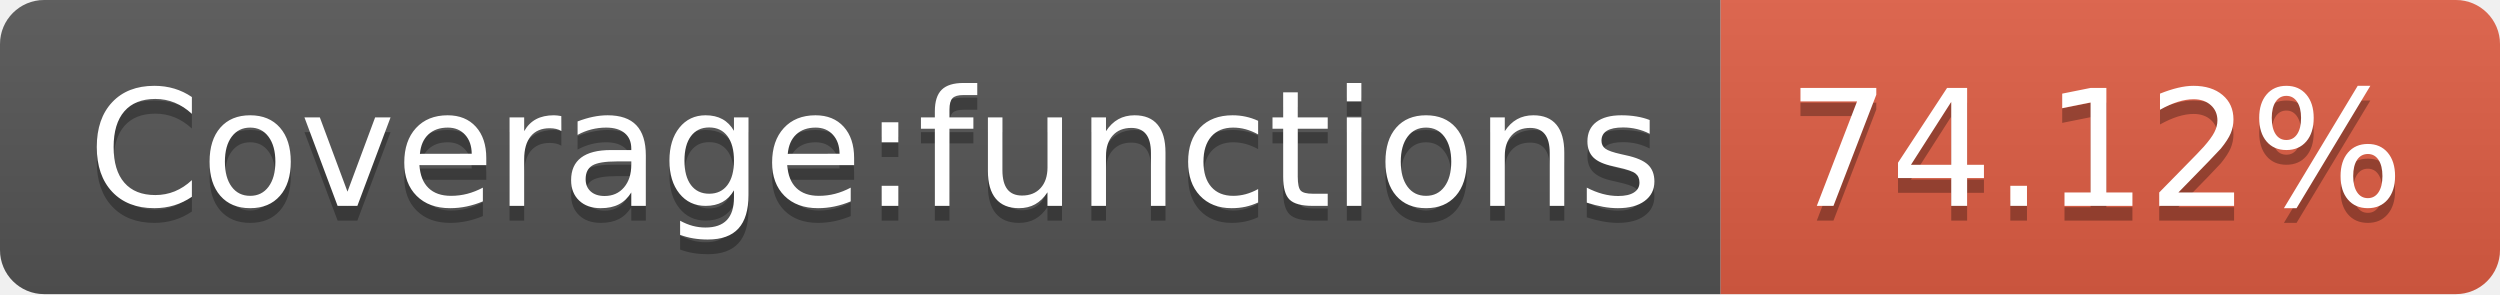
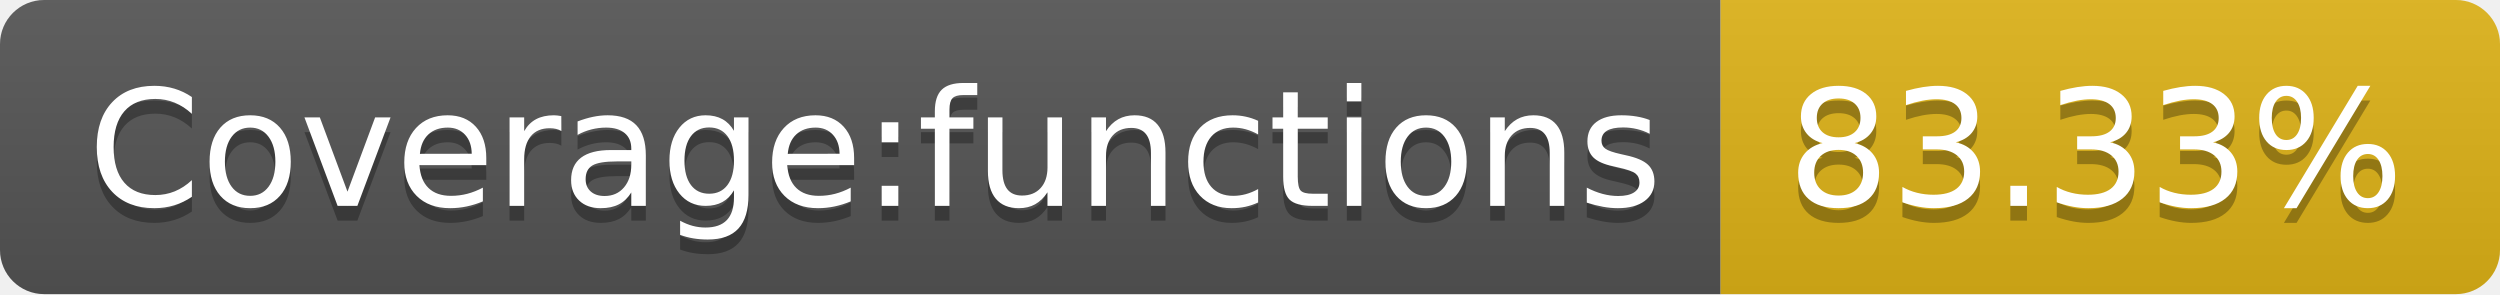
- <svg xmlns="http://www.w3.org/2000/svg" width="170" height="20" role="img" aria-label="Coverage:functions: 74.12%">
+ <svg xmlns="http://www.w3.org/2000/svg" width="170" height="20" role="img" aria-label="Coverage:functions: 83.33%">
  <linearGradient id="s" x2="0" y2="100%">
    <stop offset="0" stop-color="#bbb" stop-opacity=".1" />
    <stop offset="1" stop-opacity=".1" />
  </linearGradient>
  <clipPath id="r">
    <rect width="170" height="20" rx="3" fill="#fff" />
  </clipPath>
  <g clip-path="url(#r)">
    <rect width="117" height="20" fill="#555" />
-     <rect x="117" width="53" height="20" fill="#e05d44" />
+     <rect x="117" width="53" height="20" fill="#dfb317" />
    <rect width="170" height="20" fill="url(#s)" />
  </g>
  <g fill="#fff" text-anchor="middle" font-family="Verdana,Geneva,DejaVu Sans,sans-serif" text-rendering="geometricPrecision" font-size="110">
    <text aria-hidden="true" x="595" y="150" fill="#010101" fill-opacity=".3" transform="scale(.1)" textLength="1070">Coverage:functions</text>
    <text x="595" y="140" transform="scale(.1)" fill="#fff" textLength="1070">Coverage:functions</text>
-     <text aria-hidden="true" x="1425" y="150" fill="#010101" fill-opacity=".3" transform="scale(.1)" textLength="430">74.12%</text>
-     <text x="1425" y="140" transform="scale(.1)" fill="#fff" textLength="430">74.12%</text>
+     <text aria-hidden="true" x="1425" y="150" fill="#010101" fill-opacity=".3" transform="scale(.1)" textLength="430">83.33%</text>
+     <text x="1425" y="140" transform="scale(.1)" fill="#fff" textLength="430">83.33%</text>
  </g>
</svg>
